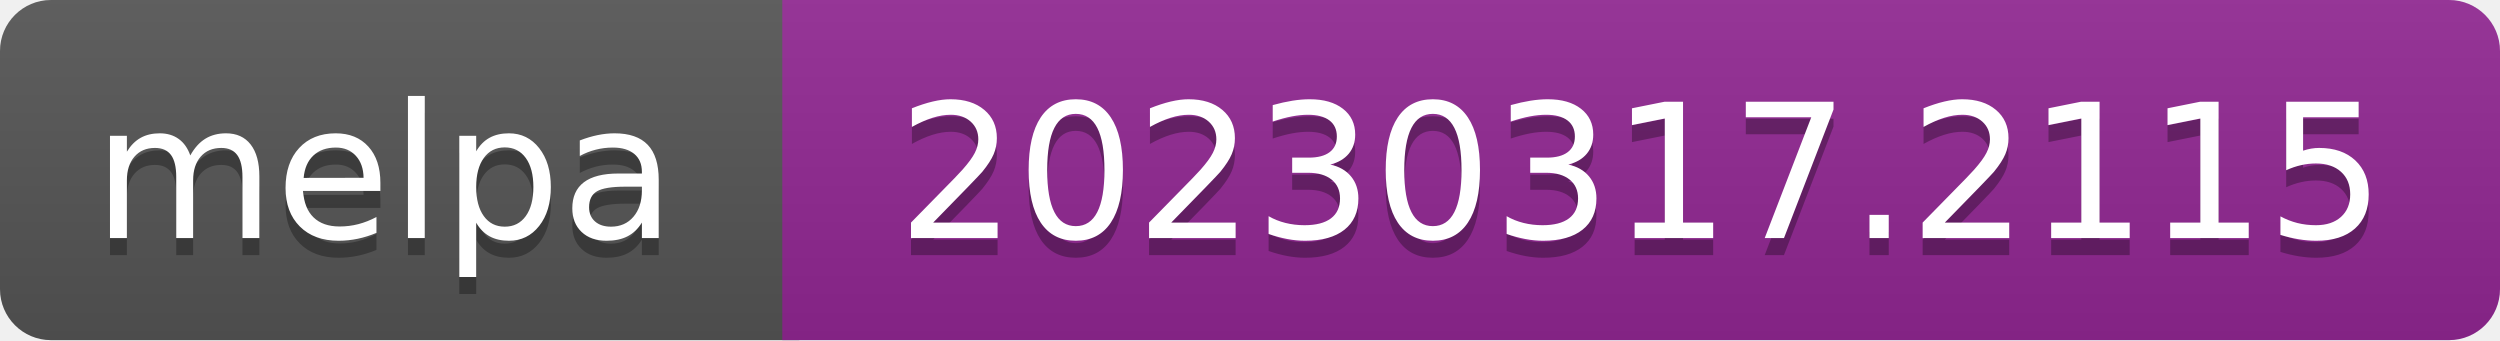
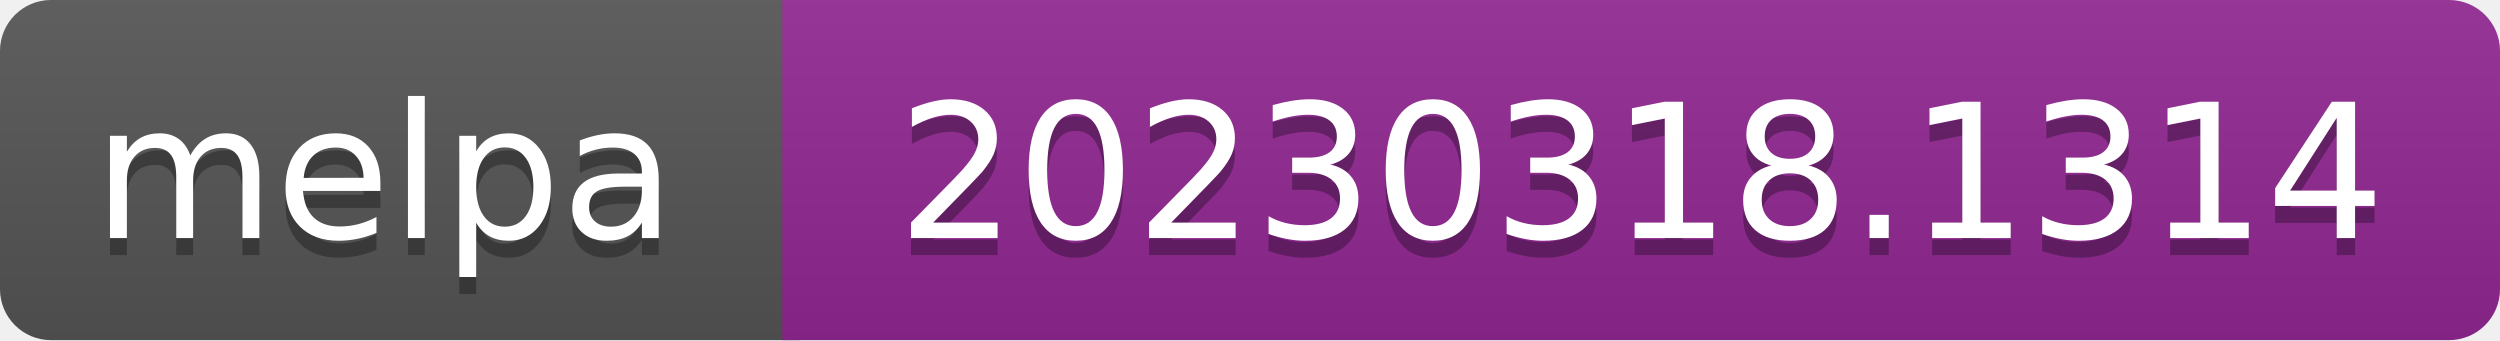
- <svg xmlns="http://www.w3.org/2000/svg" width="147" height="20" role="img" aria-label="melpa: 20230317.2115">
+ <svg xmlns="http://www.w3.org/2000/svg" width="147" height="20" role="img" aria-label="melpa: 20230318.1314">
  <linearGradient id="s" x2="0" y2="100%">
    <stop offset="0" stop-color="#bbb" stop-opacity=".1" />
    <stop offset="1" stop-opacity=".1" />
  </linearGradient>
  <clipPath id="r">
    <rect width="147" height="20" rx="3" fill="#fff" />
  </clipPath>
  <g clip-path="url(#r)">
    <rect width="47" height="20" fill="#555" />
    <rect x="46" width="147" height="20" fill="#922793" />
    <rect width="147" height="20" fill="url(#s)" />
  </g>
  <g fill="#fff" text-anchor="middle" font-family="Verdana,Geneva,DejaVu Sans,sans-serif" font-size="110" text-rendering="geometricPrecision">
    <text aria-hidden="true" x="226" y="150" fill="#010101" fill-opacity=".3" transform="scale(.1)" textLength="343">melpa</text>
    <text x="226" y="140" transform="scale(.1)" fill="#fff" textLength="343">melpa</text>
-     <text aria-hidden="true" x="965" y="150" fill="#010101" fill-opacity=".3" transform="scale(.1)" textLength="875">20230317.2115</text>
-     <text x="965" y="140" transform="scale(.1)" fill="#fff" textLength="875">20230317.2115</text>
+     <text aria-hidden="true" x="965" y="150" fill="#010101" fill-opacity=".3" transform="scale(.1)" textLength="875">20230318.1314</text>
+     <text x="965" y="140" transform="scale(.1)" fill="#fff" textLength="875">20230318.1314</text>
  </g>
</svg>
